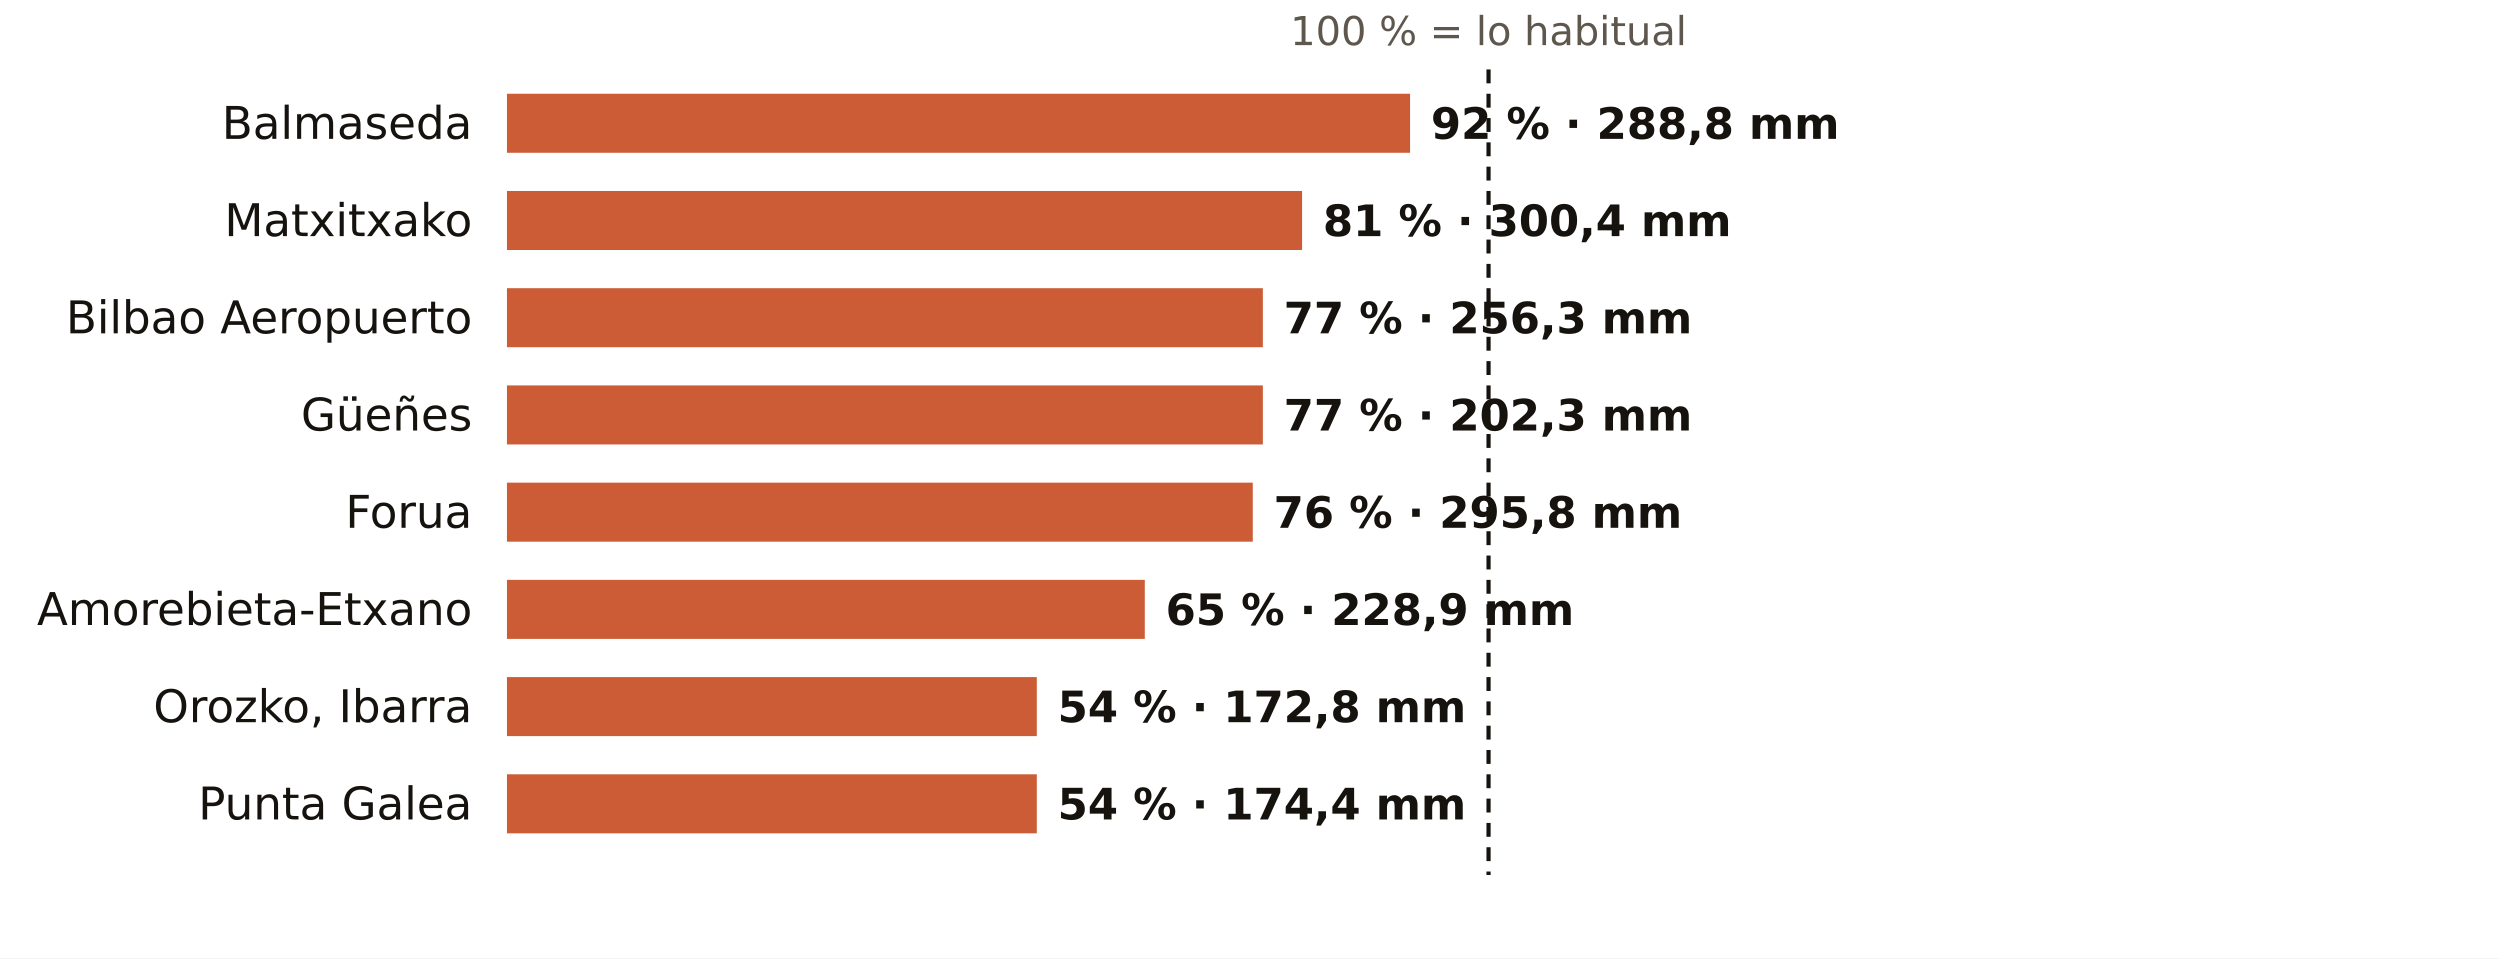
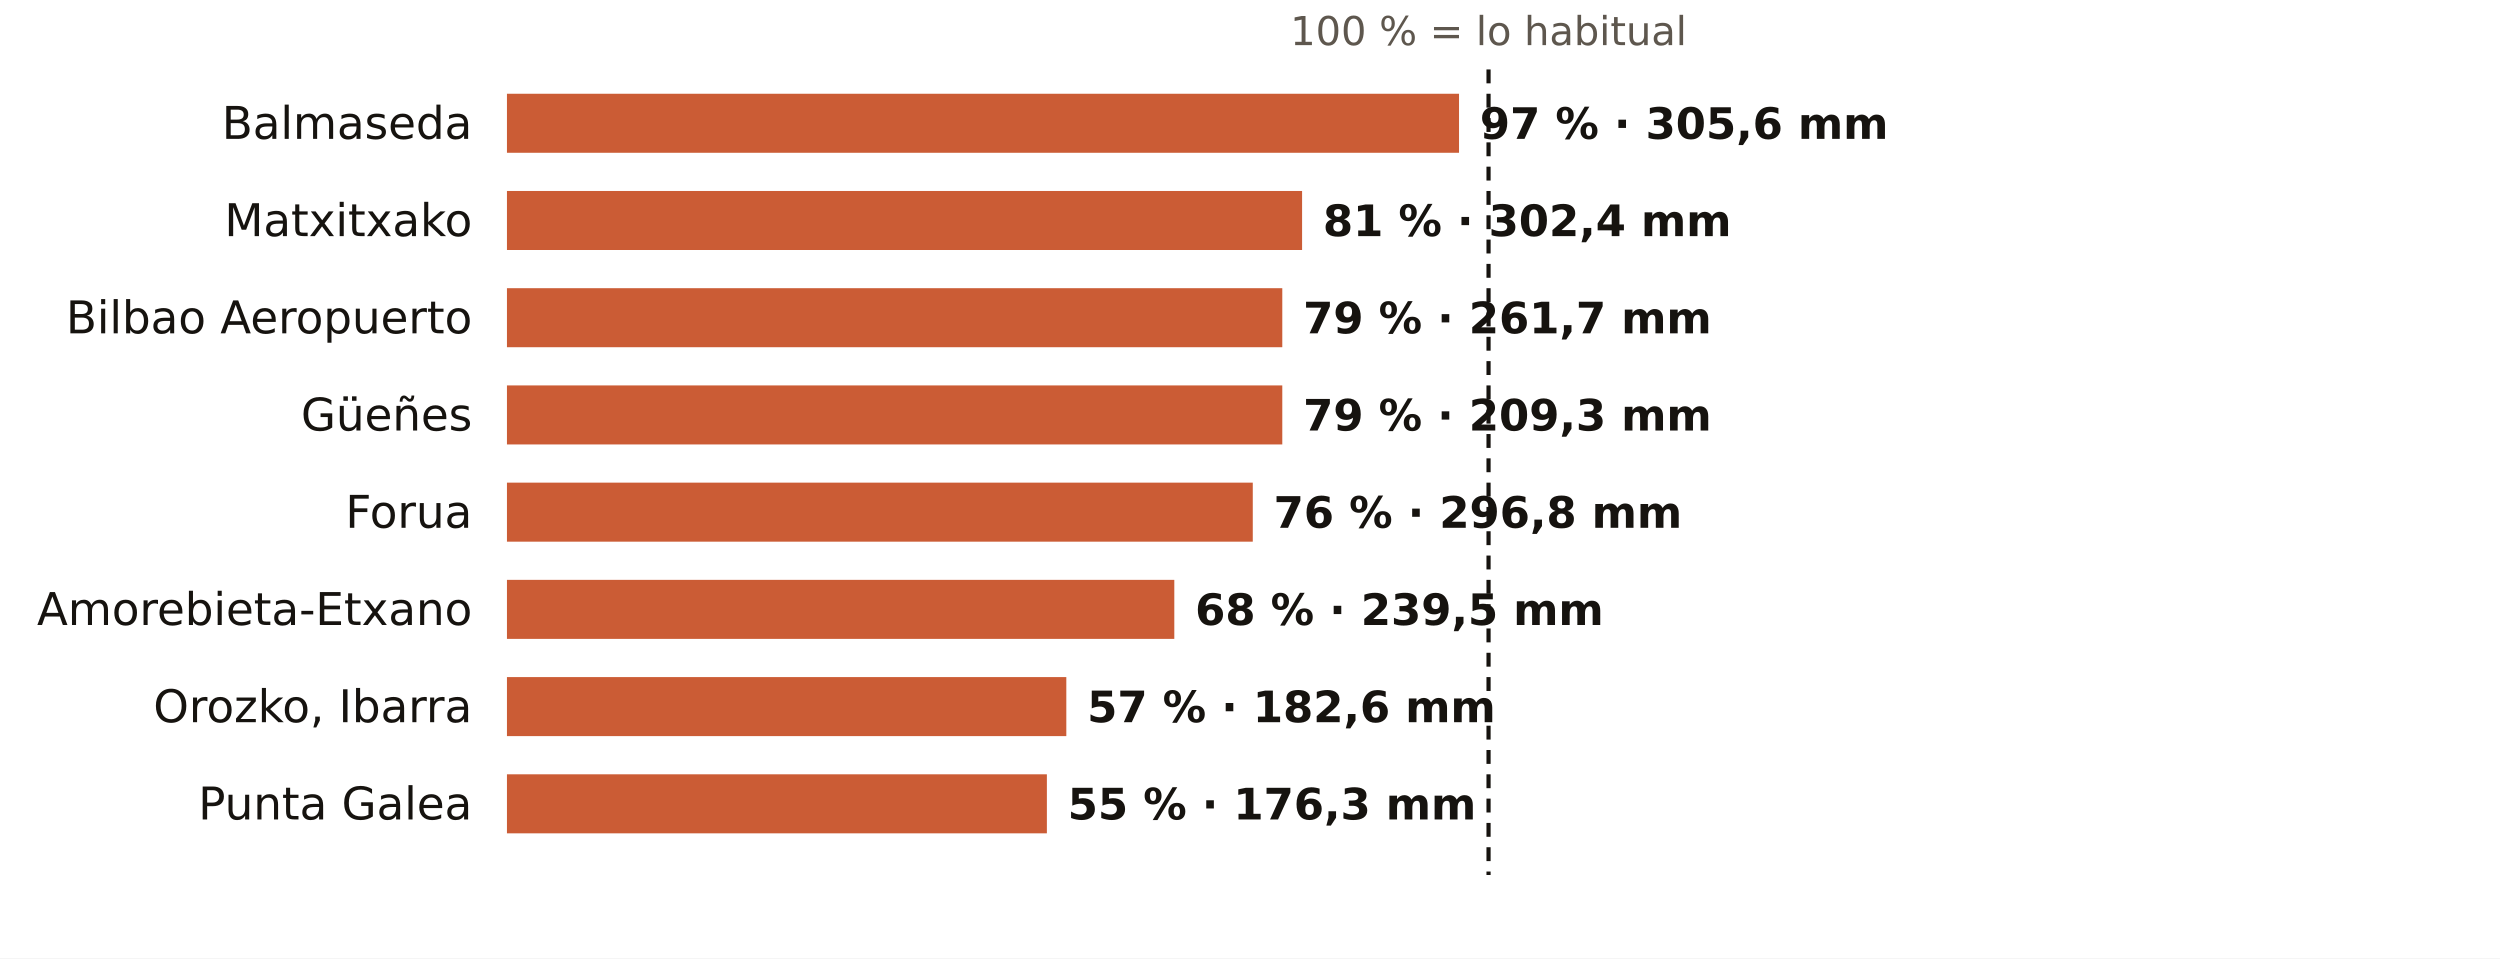
<svg xmlns="http://www.w3.org/2000/svg" viewBox="0 0 720 276" width="720" height="276" role="img" aria-label="El otoño en los pluviómetros de AEMET de Bizkaia: % de lo habitual">
  <rect width="720" height="276" fill="#FFFFFF" />
  <text x="428.7" y="13.0" font-size="11.5" fill="#5E574E" text-anchor="middle" font-weight="400" font-family="Public Sans, DejaVu Sans, Arial, sans-serif">100 % = lo habitual</text>
  <text x="136.0" y="40.0" font-size="13" fill="#16130F" text-anchor="end" font-weight="500" font-family="Public Sans, DejaVu Sans, Arial, sans-serif">Balmaseda</text>
-   <rect x="146" y="27" width="260.1" height="17" fill="#C4461A" opacity="0.88" />
-   <text x="412.1" y="40.0" font-size="12.5" fill="#16130F" text-anchor="start" font-weight="600" font-family="Public Sans, DejaVu Sans, Arial, sans-serif">92 % · 288,8 mm</text>
+   <rect x="146" y="27" width="274.2" height="17" fill="#C4461A" opacity="0.88" />
+   <text x="426.2" y="40.0" font-size="12.5" fill="#16130F" text-anchor="start" font-weight="600" font-family="Public Sans, DejaVu Sans, Arial, sans-serif">97 % · 305,6 mm</text>
  <text x="136.0" y="68.0" font-size="13" fill="#16130F" text-anchor="end" font-weight="500" font-family="Public Sans, DejaVu Sans, Arial, sans-serif">Matxitxako</text>
  <rect x="146" y="55" width="229.0" height="17" fill="#C4461A" opacity="0.88" />
-   <text x="381.0" y="68.0" font-size="12.5" fill="#16130F" text-anchor="start" font-weight="600" font-family="Public Sans, DejaVu Sans, Arial, sans-serif">81 % · 300,4 mm</text>
+   <text x="381.0" y="68.0" font-size="12.5" fill="#16130F" text-anchor="start" font-weight="600" font-family="Public Sans, DejaVu Sans, Arial, sans-serif">81 % · 302,4 mm</text>
  <text x="136.0" y="96.0" font-size="13" fill="#16130F" text-anchor="end" font-weight="500" font-family="Public Sans, DejaVu Sans, Arial, sans-serif">Bilbao Aeropuerto</text>
-   <rect x="146" y="83" width="217.7" height="17" fill="#C4461A" opacity="0.88" />
-   <text x="369.7" y="96.0" font-size="12.5" fill="#16130F" text-anchor="start" font-weight="600" font-family="Public Sans, DejaVu Sans, Arial, sans-serif">77 % · 256,3 mm</text>
+   <rect x="146" y="83" width="223.3" height="17" fill="#C4461A" opacity="0.88" />
+   <text x="375.3" y="96.0" font-size="12.5" fill="#16130F" text-anchor="start" font-weight="600" font-family="Public Sans, DejaVu Sans, Arial, sans-serif">79 % · 261,7 mm</text>
  <text x="136.0" y="124.0" font-size="13" fill="#16130F" text-anchor="end" font-weight="500" font-family="Public Sans, DejaVu Sans, Arial, sans-serif">Güeñes</text>
-   <rect x="146" y="111" width="217.7" height="17" fill="#C4461A" opacity="0.88" />
-   <text x="369.7" y="124.0" font-size="12.5" fill="#16130F" text-anchor="start" font-weight="600" font-family="Public Sans, DejaVu Sans, Arial, sans-serif">77 % · 202,3 mm</text>
+   <rect x="146" y="111" width="223.3" height="17" fill="#C4461A" opacity="0.88" />
+   <text x="375.3" y="124.0" font-size="12.5" fill="#16130F" text-anchor="start" font-weight="600" font-family="Public Sans, DejaVu Sans, Arial, sans-serif">79 % · 209,3 mm</text>
  <text x="136.0" y="152.0" font-size="13" fill="#16130F" text-anchor="end" font-weight="500" font-family="Public Sans, DejaVu Sans, Arial, sans-serif">Forua</text>
  <rect x="146" y="139" width="214.8" height="17" fill="#C4461A" opacity="0.88" />
-   <text x="366.8" y="152.0" font-size="12.5" fill="#16130F" text-anchor="start" font-weight="600" font-family="Public Sans, DejaVu Sans, Arial, sans-serif">76 % · 295,8 mm</text>
+   <text x="366.8" y="152.0" font-size="12.5" fill="#16130F" text-anchor="start" font-weight="600" font-family="Public Sans, DejaVu Sans, Arial, sans-serif">76 % · 296,8 mm</text>
  <text x="136.0" y="180.0" font-size="13" fill="#16130F" text-anchor="end" font-weight="500" font-family="Public Sans, DejaVu Sans, Arial, sans-serif">Amorebieta-Etxano</text>
-   <rect x="146" y="167" width="183.7" height="17" fill="#C4461A" opacity="0.88" />
-   <text x="335.7" y="180.0" font-size="12.5" fill="#16130F" text-anchor="start" font-weight="600" font-family="Public Sans, DejaVu Sans, Arial, sans-serif">65 % · 228,9 mm</text>
+   <rect x="146" y="167" width="192.2" height="17" fill="#C4461A" opacity="0.88" />
+   <text x="344.2" y="180.0" font-size="12.5" fill="#16130F" text-anchor="start" font-weight="600" font-family="Public Sans, DejaVu Sans, Arial, sans-serif">68 % · 239,5 mm</text>
  <text x="136.0" y="208.0" font-size="13" fill="#16130F" text-anchor="end" font-weight="500" font-family="Public Sans, DejaVu Sans, Arial, sans-serif">Orozko, Ibarra</text>
-   <rect x="146" y="195" width="152.6" height="17" fill="#C4461A" opacity="0.88" />
-   <text x="304.6" y="208.0" font-size="12.5" fill="#16130F" text-anchor="start" font-weight="600" font-family="Public Sans, DejaVu Sans, Arial, sans-serif">54 % · 172,8 mm</text>
+   <rect x="146" y="195" width="161.1" height="17" fill="#C4461A" opacity="0.88" />
+   <text x="313.1" y="208.0" font-size="12.5" fill="#16130F" text-anchor="start" font-weight="600" font-family="Public Sans, DejaVu Sans, Arial, sans-serif">57 % · 182,6 mm</text>
  <text x="136.0" y="236.0" font-size="13" fill="#16130F" text-anchor="end" font-weight="500" font-family="Public Sans, DejaVu Sans, Arial, sans-serif">Punta Galea</text>
-   <rect x="146" y="223" width="152.6" height="17" fill="#C4461A" opacity="0.88" />
-   <text x="304.6" y="236.0" font-size="12.5" fill="#16130F" text-anchor="start" font-weight="600" font-family="Public Sans, DejaVu Sans, Arial, sans-serif">54 % · 174,4 mm</text>
+   <rect x="146" y="223" width="155.5" height="17" fill="#C4461A" opacity="0.88" />
+   <text x="307.5" y="236.0" font-size="12.5" fill="#16130F" text-anchor="start" font-weight="600" font-family="Public Sans, DejaVu Sans, Arial, sans-serif">55 % · 176,3 mm</text>
  <line x1="428.7" x2="428.7" y1="20" y2="252" stroke="#16130F" stroke-width="1.2" stroke-dasharray="4 3" />
</svg>
